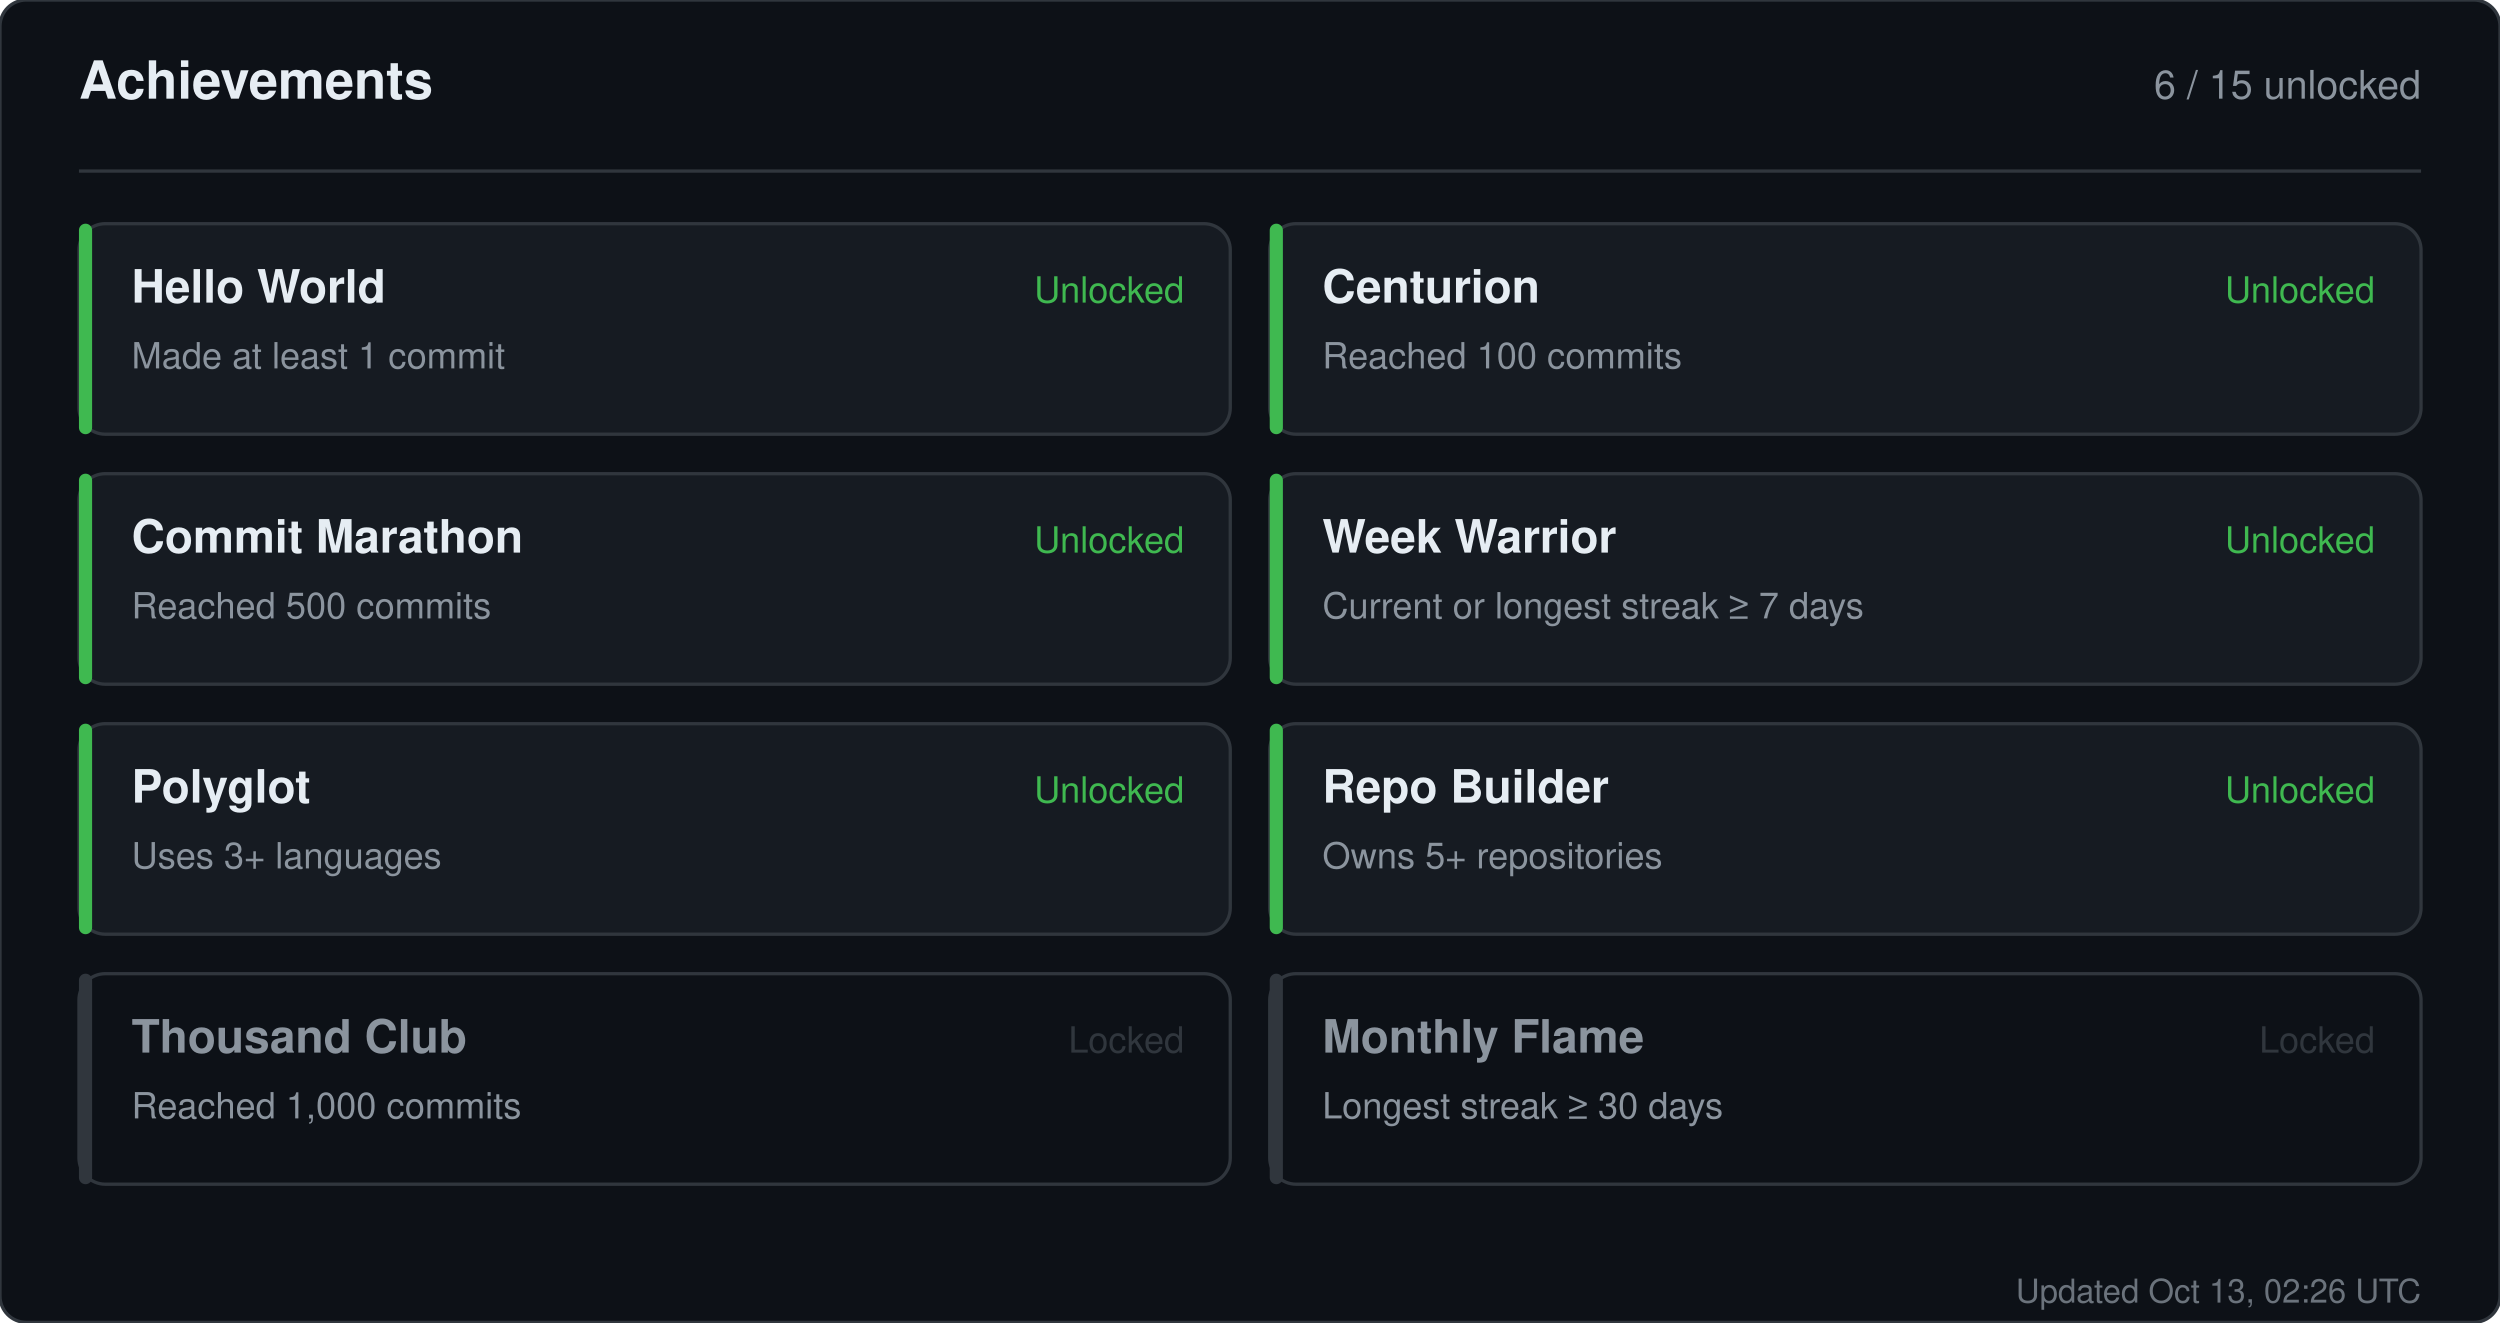
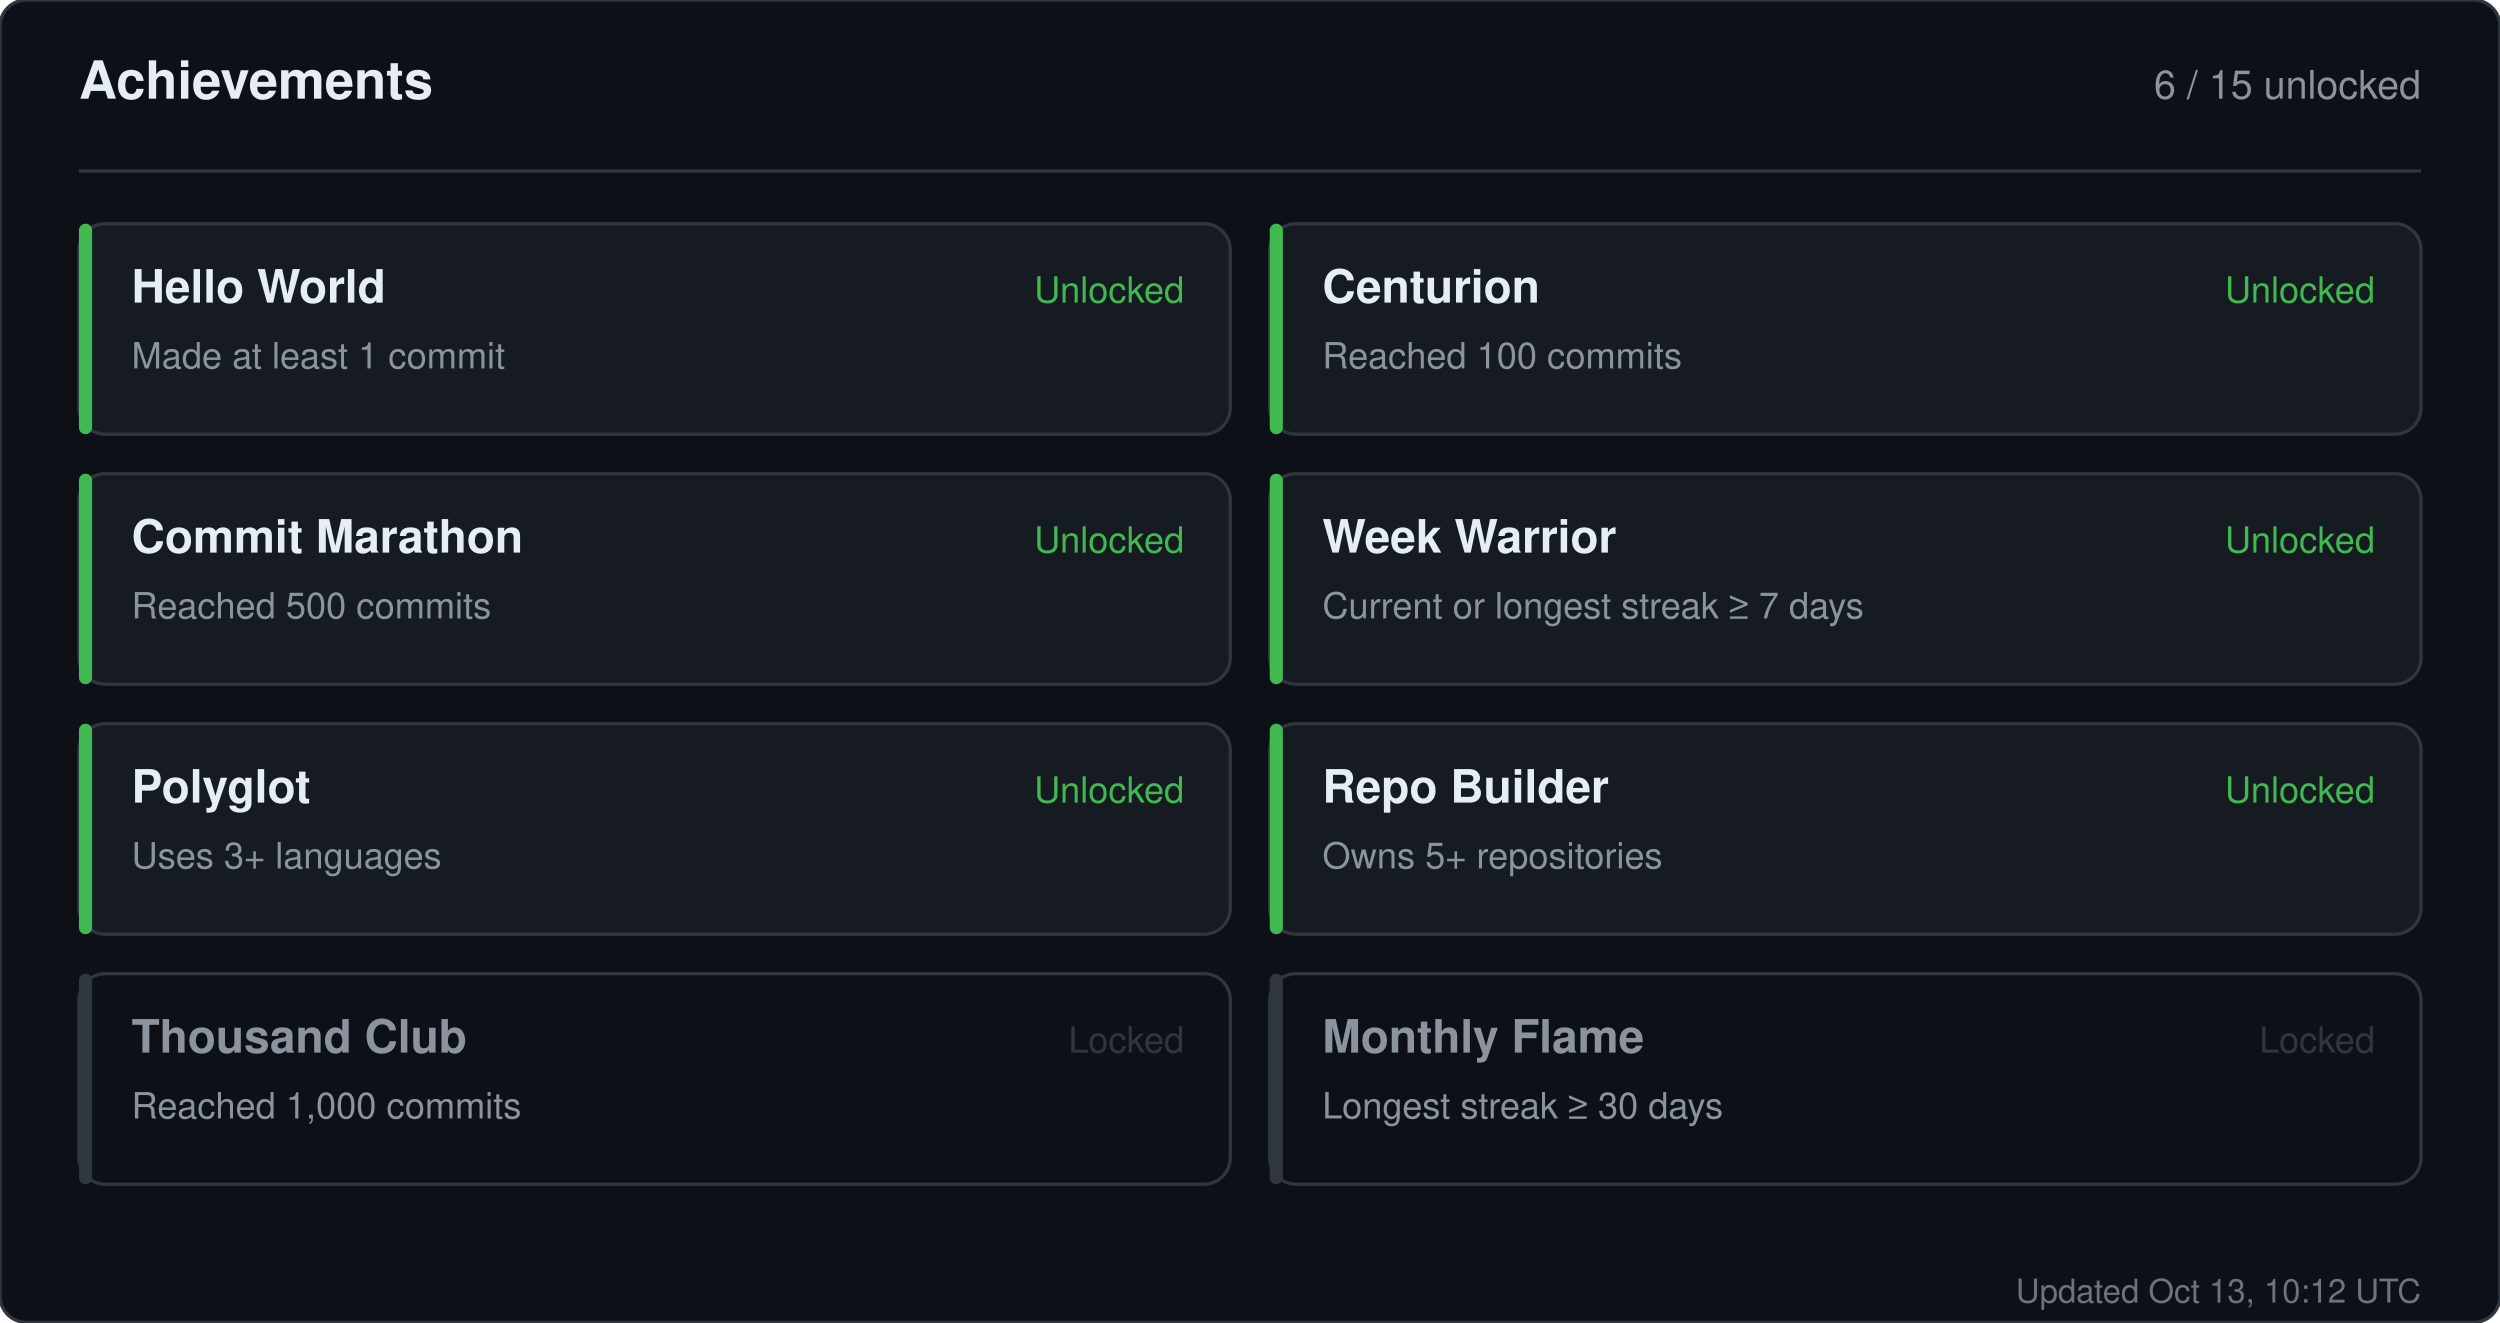
<svg xmlns="http://www.w3.org/2000/svg" width="760" height="402" viewBox="0 0 760 402" role="img" aria-label="Achievements for sandiirawan12">
  <rect width="760" height="402" rx="8" fill="#0d1117" stroke="#30363d" />
  <g font-family="-apple-system, BlinkMacSystemFont, Segoe UI, Helvetica, Arial, sans-serif">
    <text x="24" y="30" fill="#e6edf3" font-size="16" font-weight="700">Achievements</text>
    <text x="736" y="30" fill="#8b949e" font-size="12" text-anchor="end">6 / 15 unlocked</text>
    <line x1="24" y1="52" x2="736" y2="52" stroke="#30363d" />
    <rect x="24" y="68" width="350" height="64" rx="8" fill="#161b22" stroke="#30363d" />
    <rect x="24" y="68" width="4" height="64" rx="2" fill="#3fb950" />
    <text x="40" y="92" fill="#e6edf3" font-size="14" font-weight="700">Hello World</text>
    <text x="40" y="112" fill="#8b949e" font-size="11">Made at least 1 commit</text>
    <text x="360" y="92" fill="#3fb950" font-size="11" text-anchor="end">Unlocked</text>
    <rect x="386" y="68" width="350" height="64" rx="8" fill="#161b22" stroke="#30363d" />
    <rect x="386" y="68" width="4" height="64" rx="2" fill="#3fb950" />
    <text x="402" y="92" fill="#e6edf3" font-size="14" font-weight="700">Centurion</text>
    <text x="402" y="112" fill="#8b949e" font-size="11">Reached 100 commits</text>
    <text x="722" y="92" fill="#3fb950" font-size="11" text-anchor="end">Unlocked</text>
    <rect x="24" y="144" width="350" height="64" rx="8" fill="#161b22" stroke="#30363d" />
    <rect x="24" y="144" width="4" height="64" rx="2" fill="#3fb950" />
    <text x="40" y="168" fill="#e6edf3" font-size="14" font-weight="700">Commit Marathon</text>
    <text x="40" y="188" fill="#8b949e" font-size="11">Reached 500 commits</text>
    <text x="360" y="168" fill="#3fb950" font-size="11" text-anchor="end">Unlocked</text>
    <rect x="386" y="144" width="350" height="64" rx="8" fill="#161b22" stroke="#30363d" />
    <rect x="386" y="144" width="4" height="64" rx="2" fill="#3fb950" />
    <text x="402" y="168" fill="#e6edf3" font-size="14" font-weight="700">Week Warrior</text>
    <text x="402" y="188" fill="#8b949e" font-size="11">Current or longest streak ≥ 7 days</text>
    <text x="722" y="168" fill="#3fb950" font-size="11" text-anchor="end">Unlocked</text>
    <rect x="24" y="220" width="350" height="64" rx="8" fill="#161b22" stroke="#30363d" />
    <rect x="24" y="220" width="4" height="64" rx="2" fill="#3fb950" />
    <text x="40" y="244" fill="#e6edf3" font-size="14" font-weight="700">Polyglot</text>
    <text x="40" y="264" fill="#8b949e" font-size="11">Uses 3+ languages</text>
    <text x="360" y="244" fill="#3fb950" font-size="11" text-anchor="end">Unlocked</text>
    <rect x="386" y="220" width="350" height="64" rx="8" fill="#161b22" stroke="#30363d" />
    <rect x="386" y="220" width="4" height="64" rx="2" fill="#3fb950" />
    <text x="402" y="244" fill="#e6edf3" font-size="14" font-weight="700">Repo Builder</text>
    <text x="402" y="264" fill="#8b949e" font-size="11">Owns 5+ repositories</text>
    <text x="722" y="244" fill="#3fb950" font-size="11" text-anchor="end">Unlocked</text>
    <rect x="24" y="296" width="350" height="64" rx="8" fill="#0d1117" stroke="#30363d" />
    <rect x="24" y="296" width="4" height="64" rx="2" fill="#30363d" />
    <text x="40" y="320" fill="#8b949e" font-size="14" font-weight="700">Thousand Club</text>
    <text x="40" y="340" fill="#8b949e" font-size="11">Reached 1,000 commits</text>
    <text x="360" y="320" fill="#30363d" font-size="11" text-anchor="end">Locked</text>
    <rect x="386" y="296" width="350" height="64" rx="8" fill="#0d1117" stroke="#30363d" />
    <rect x="386" y="296" width="4" height="64" rx="2" fill="#30363d" />
    <text x="402" y="320" fill="#8b949e" font-size="14" font-weight="700">Monthly Flame</text>
    <text x="402" y="340" fill="#8b949e" font-size="11">Longest streak ≥ 30 days</text>
    <text x="722" y="320" fill="#30363d" font-size="11" text-anchor="end">Locked</text>
-     <text x="736" y="396" fill="#8b949e" font-size="10" text-anchor="end" opacity="0.75">Updated Oct 13, 02:26 UTC</text>
+     <text x="736" y="396" fill="#8b949e" font-size="10" text-anchor="end" opacity="0.75">Updated Oct 13, 10:12 UTC</text>
  </g>
</svg>
